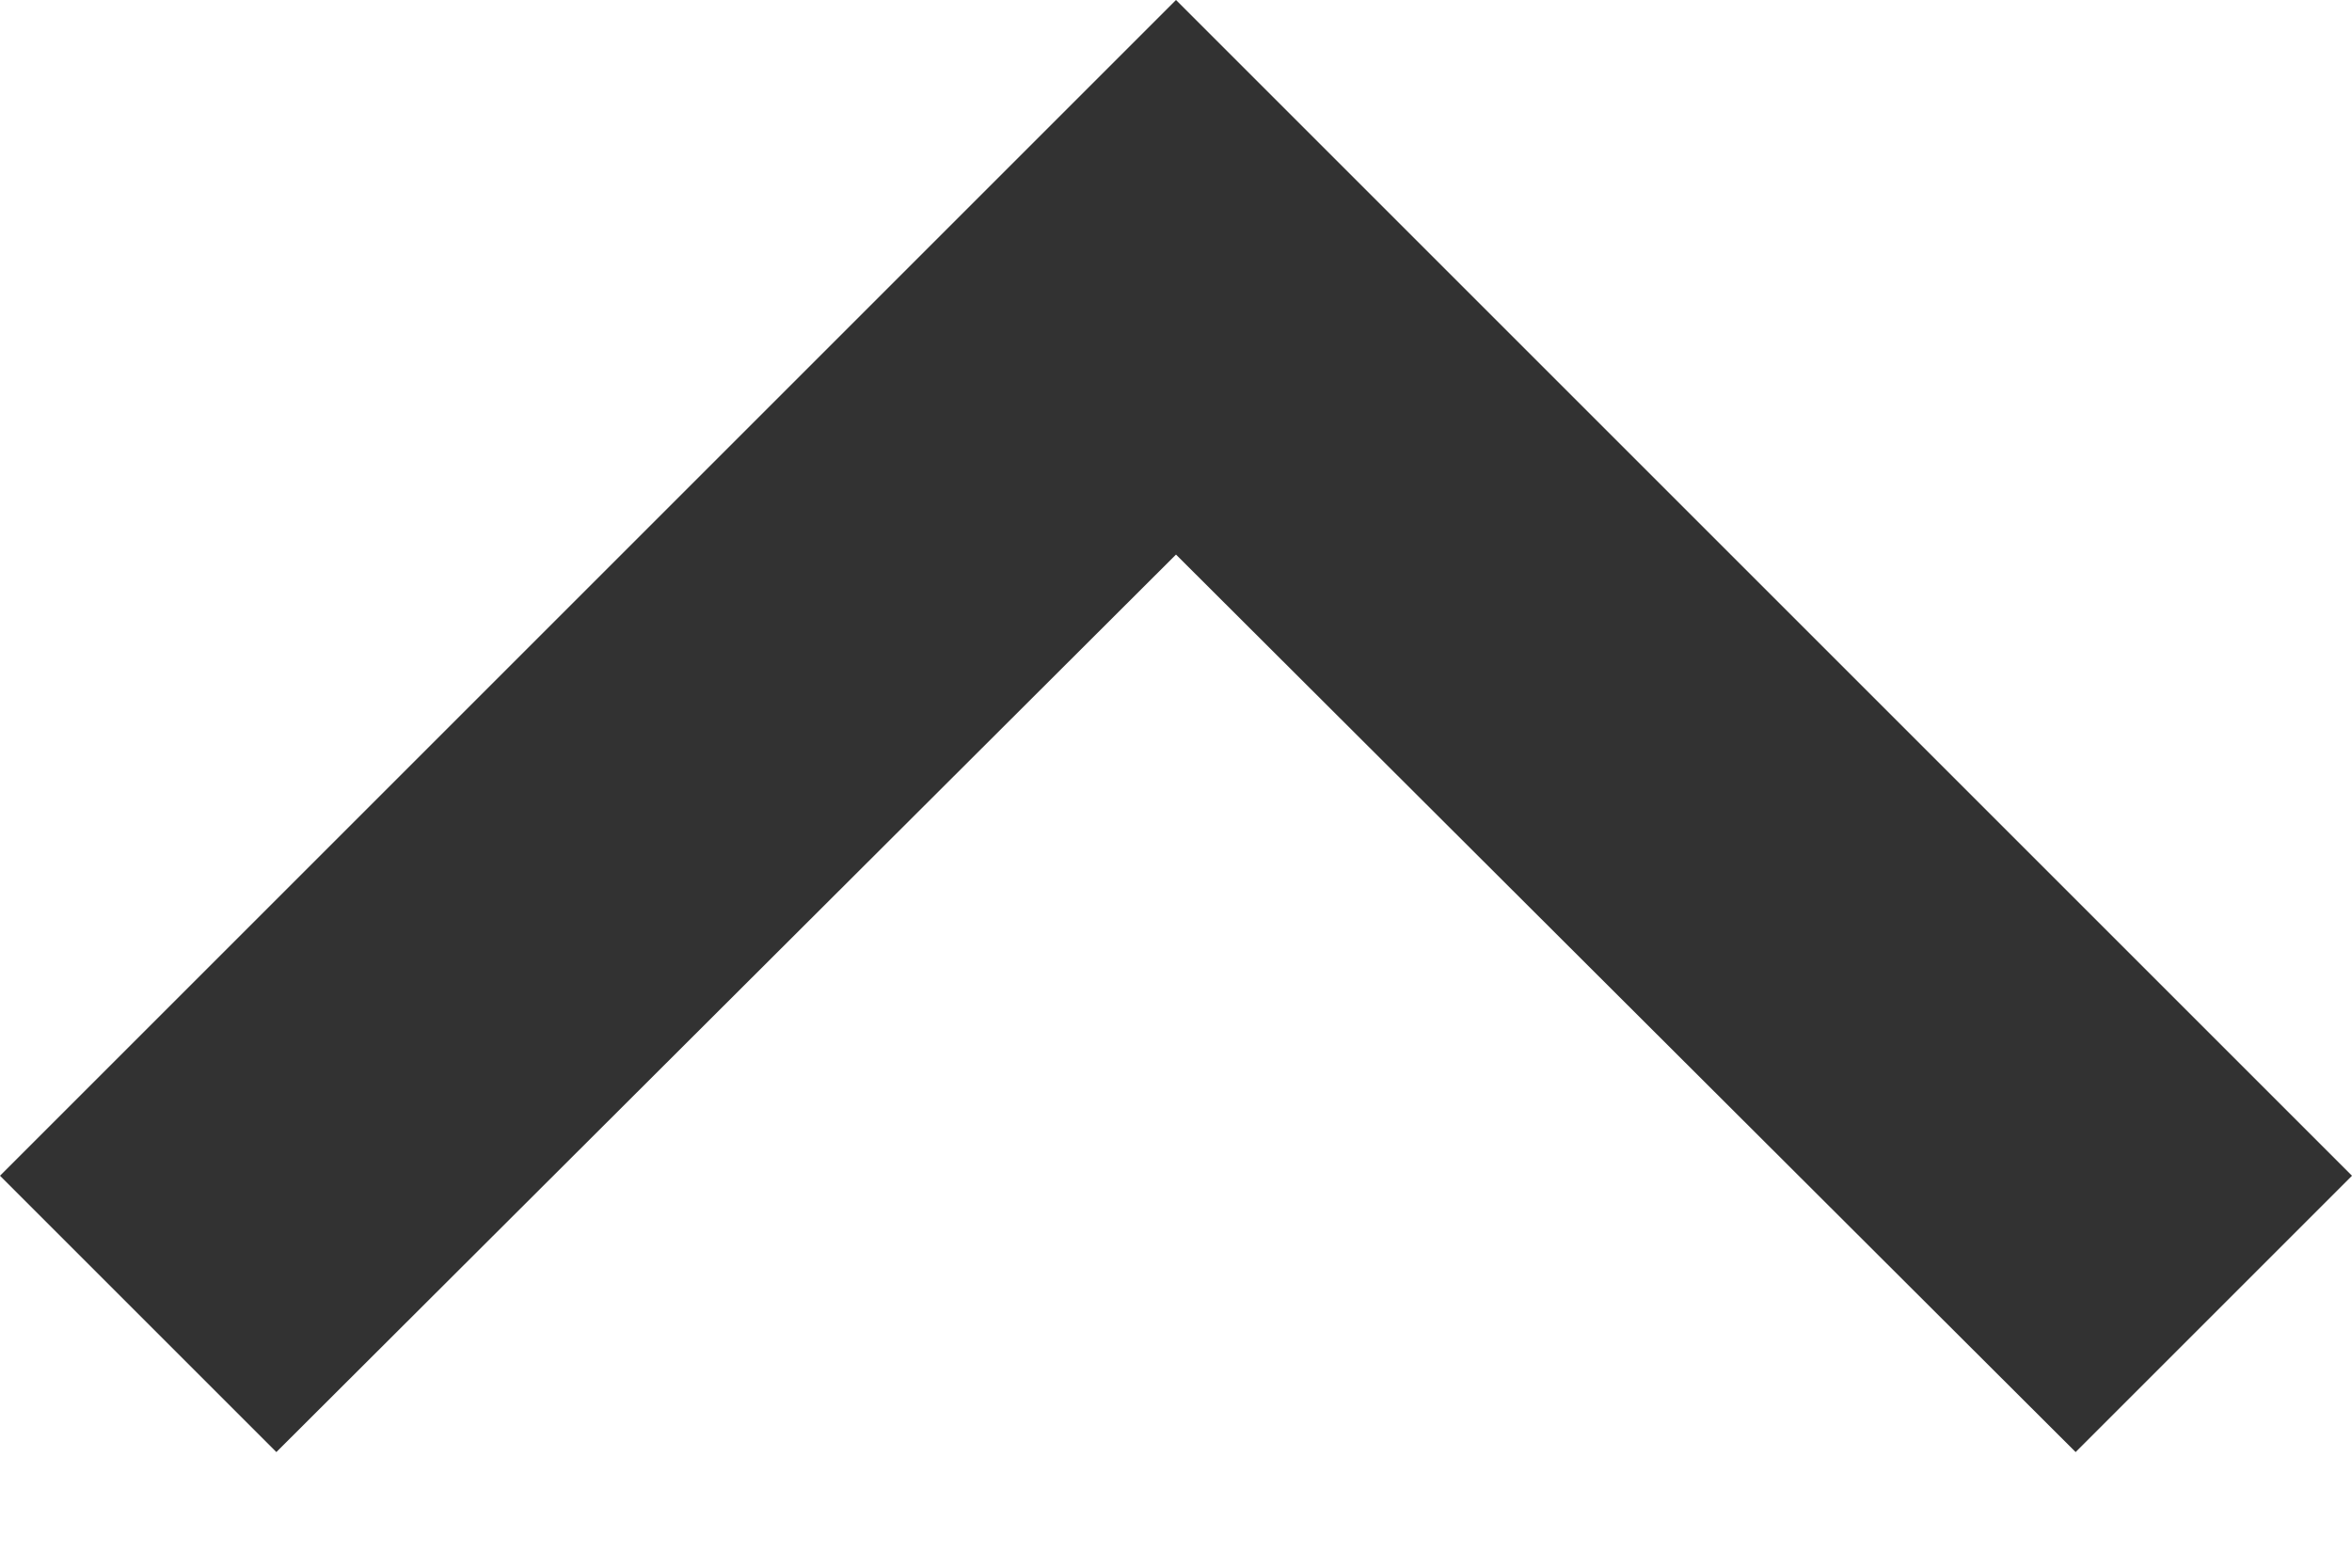
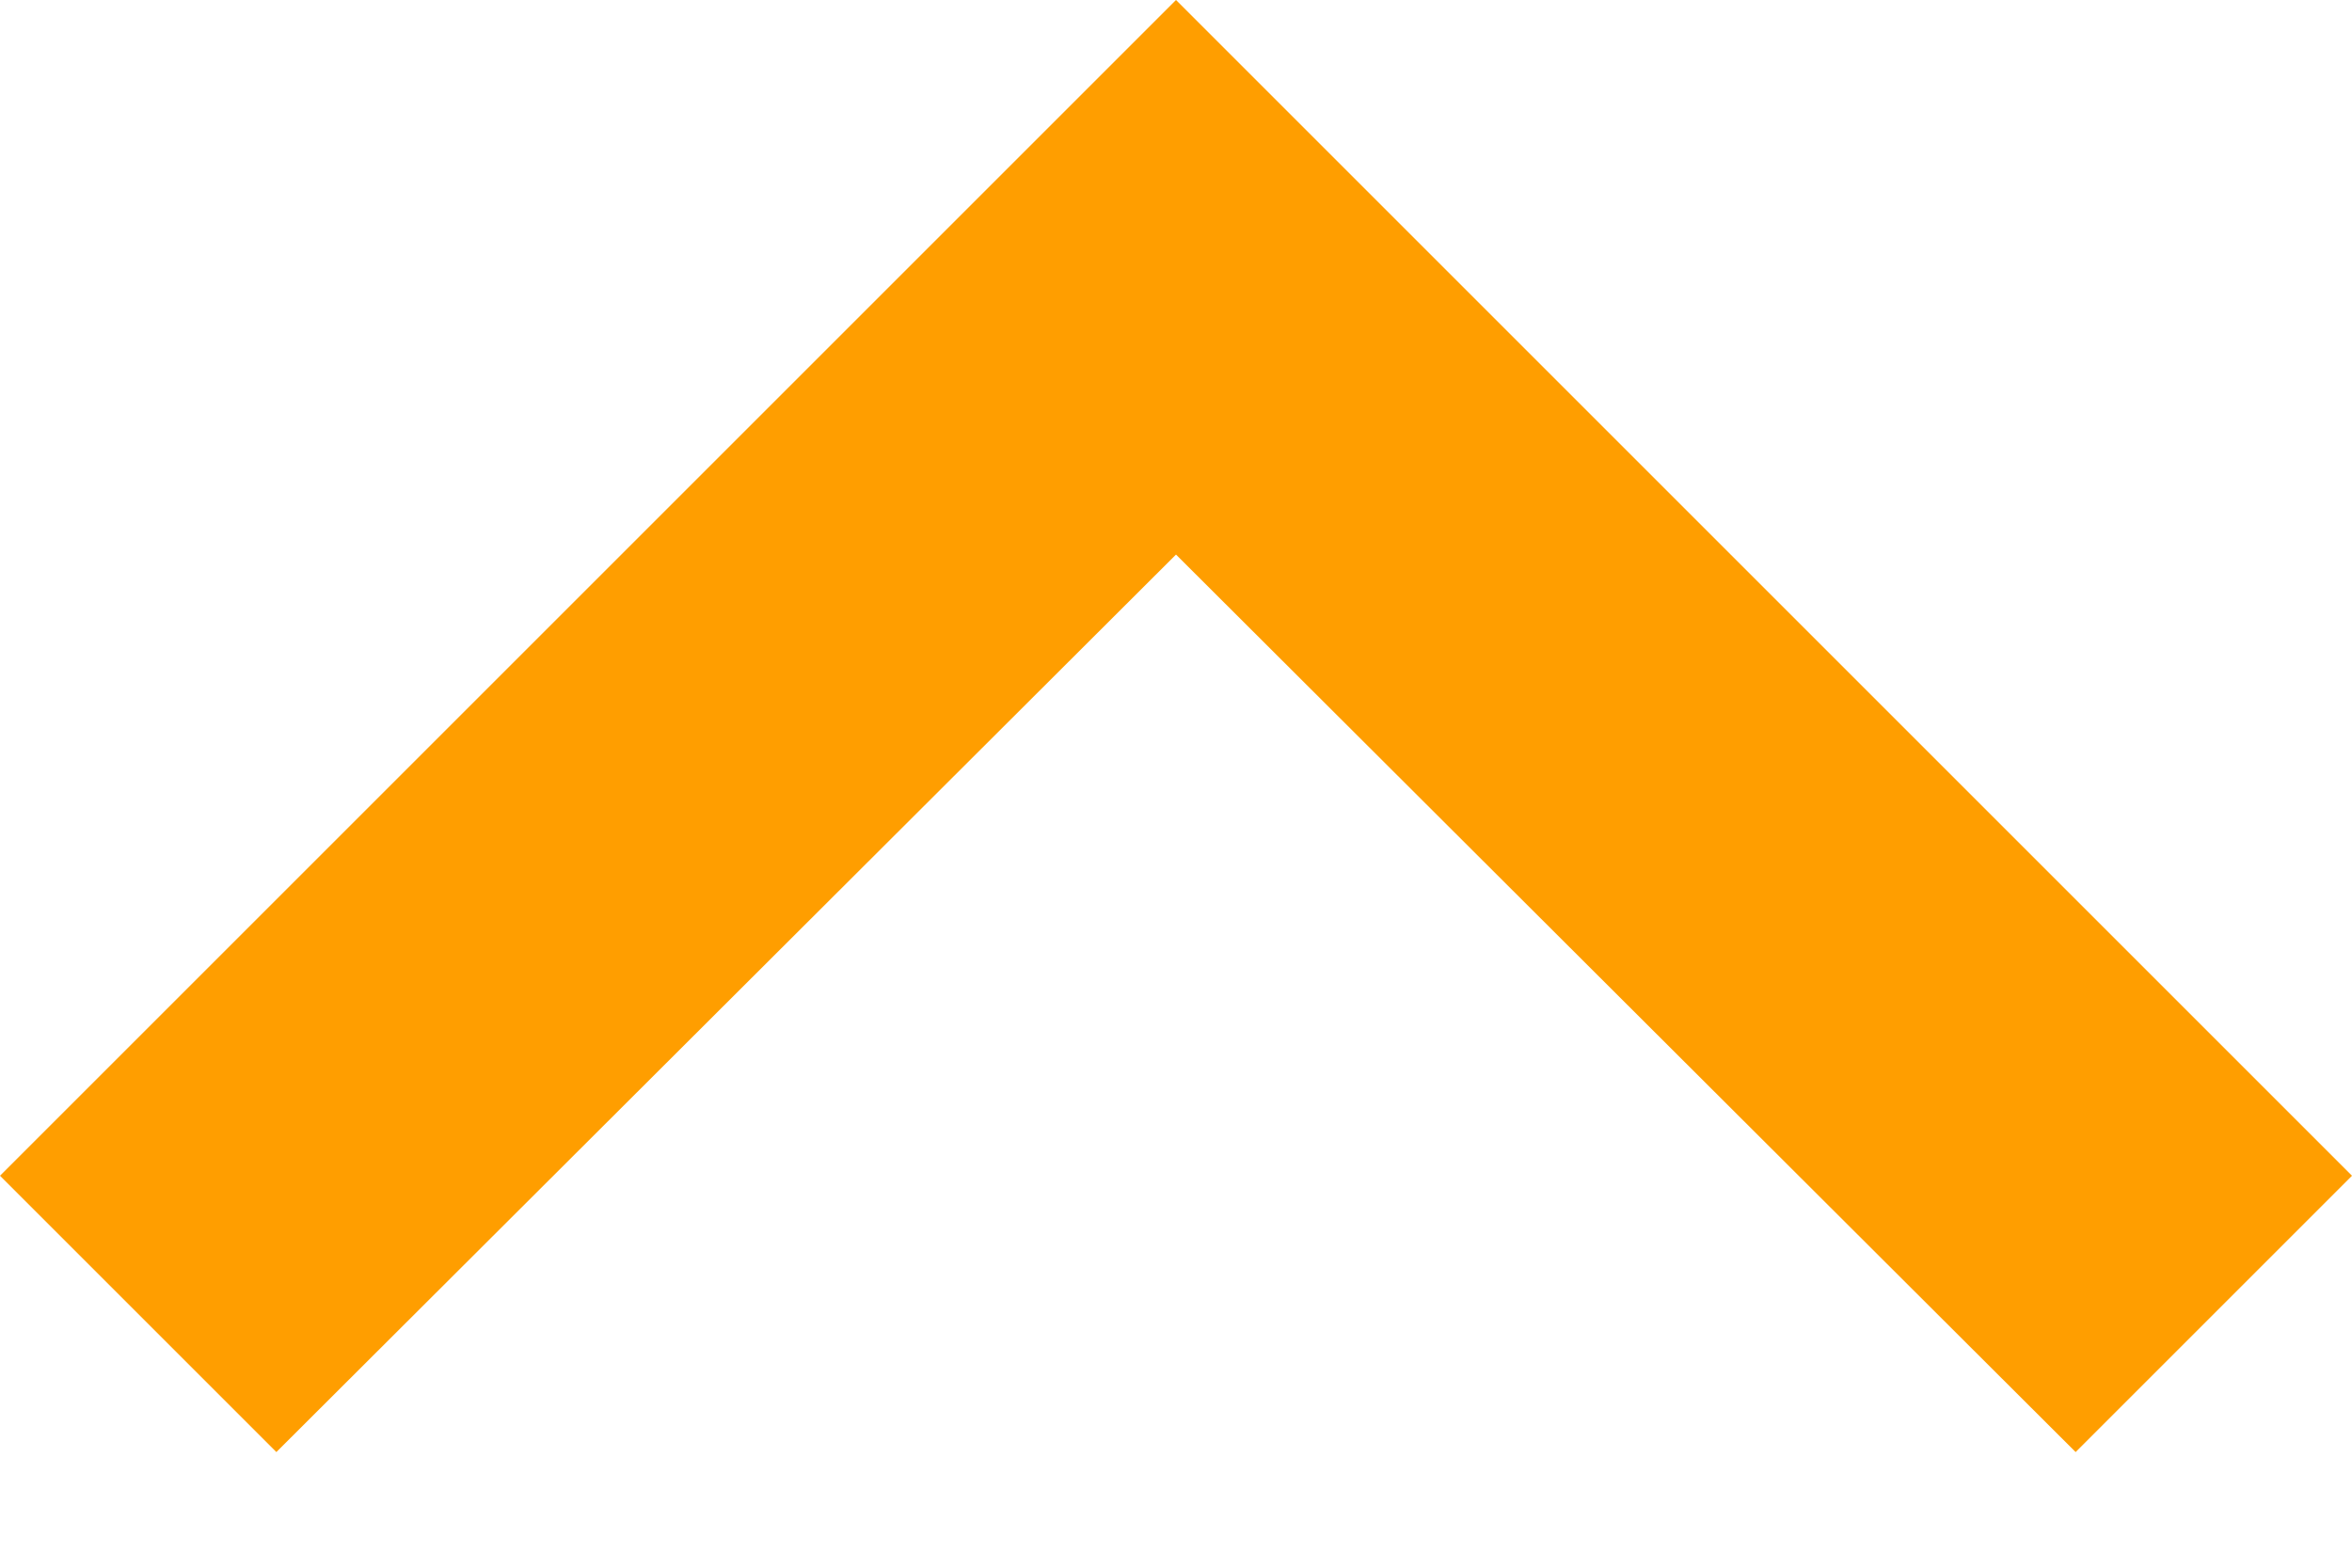
<svg xmlns="http://www.w3.org/2000/svg" width="12" height="8" viewBox="0 0 12 8" fill="none">
-   <path d="M1.41 7.41L6 2.83L10.59 7.41L12 6L6 0L0 6L1.41 7.41Z" fill="#323232" />
+   <path d="M1.41 7.41L6 2.83L10.59 7.41L12 6L6 0L0 6L1.41 7.41Z" fill="#FF9E00" />
</svg>
